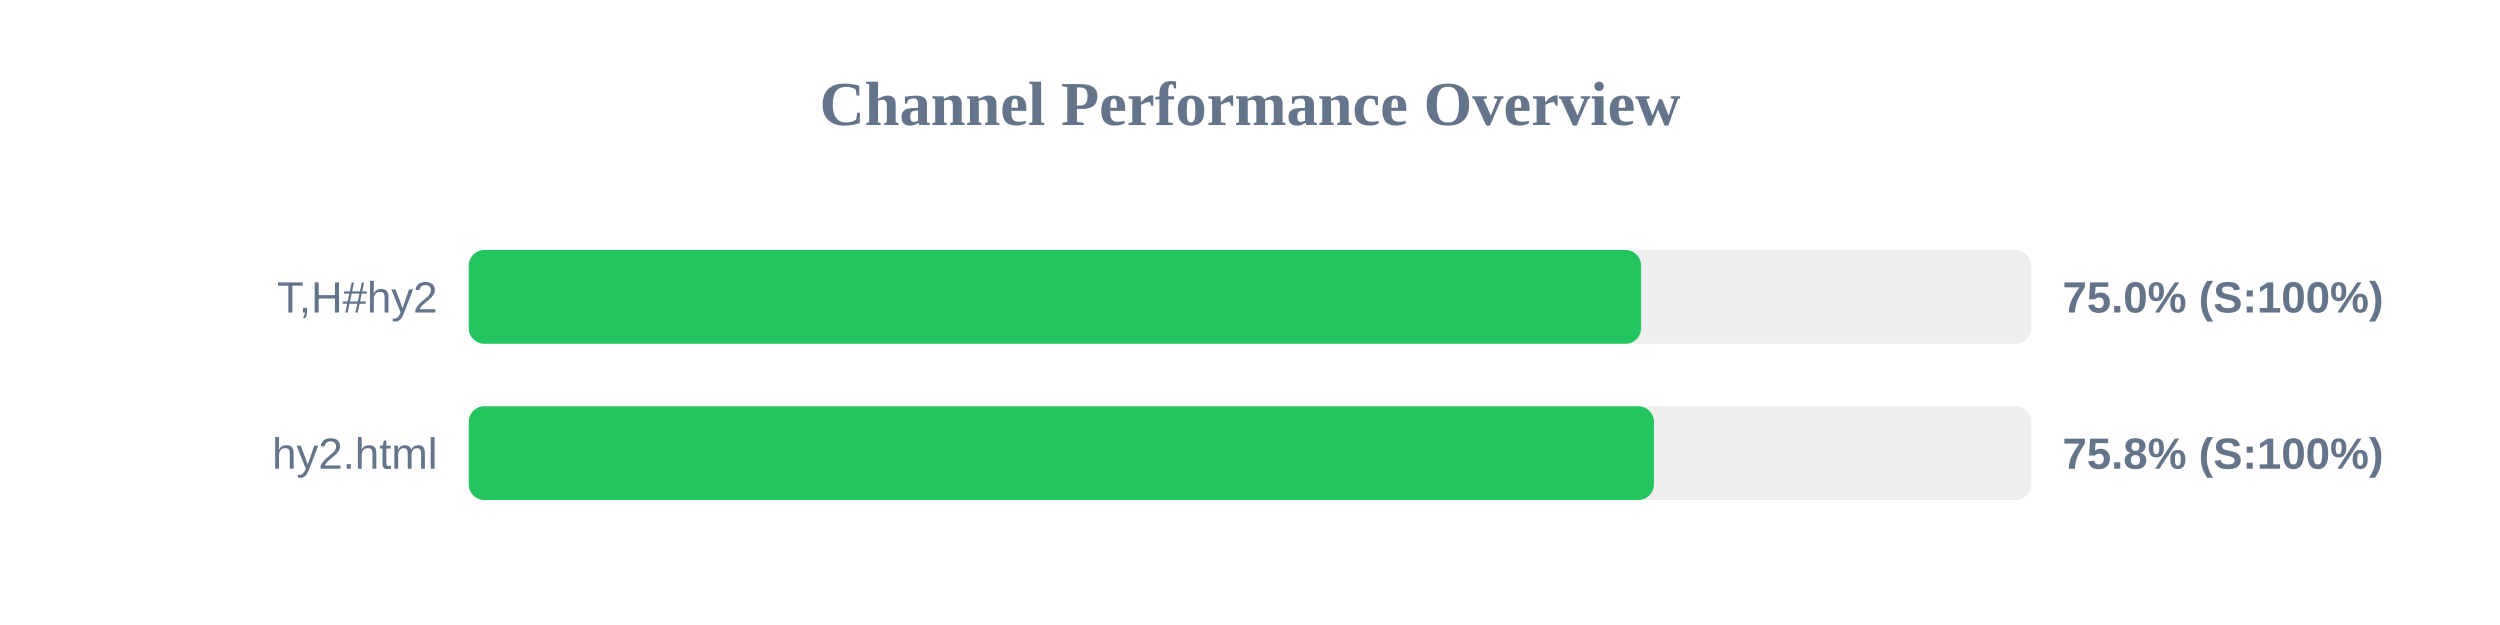
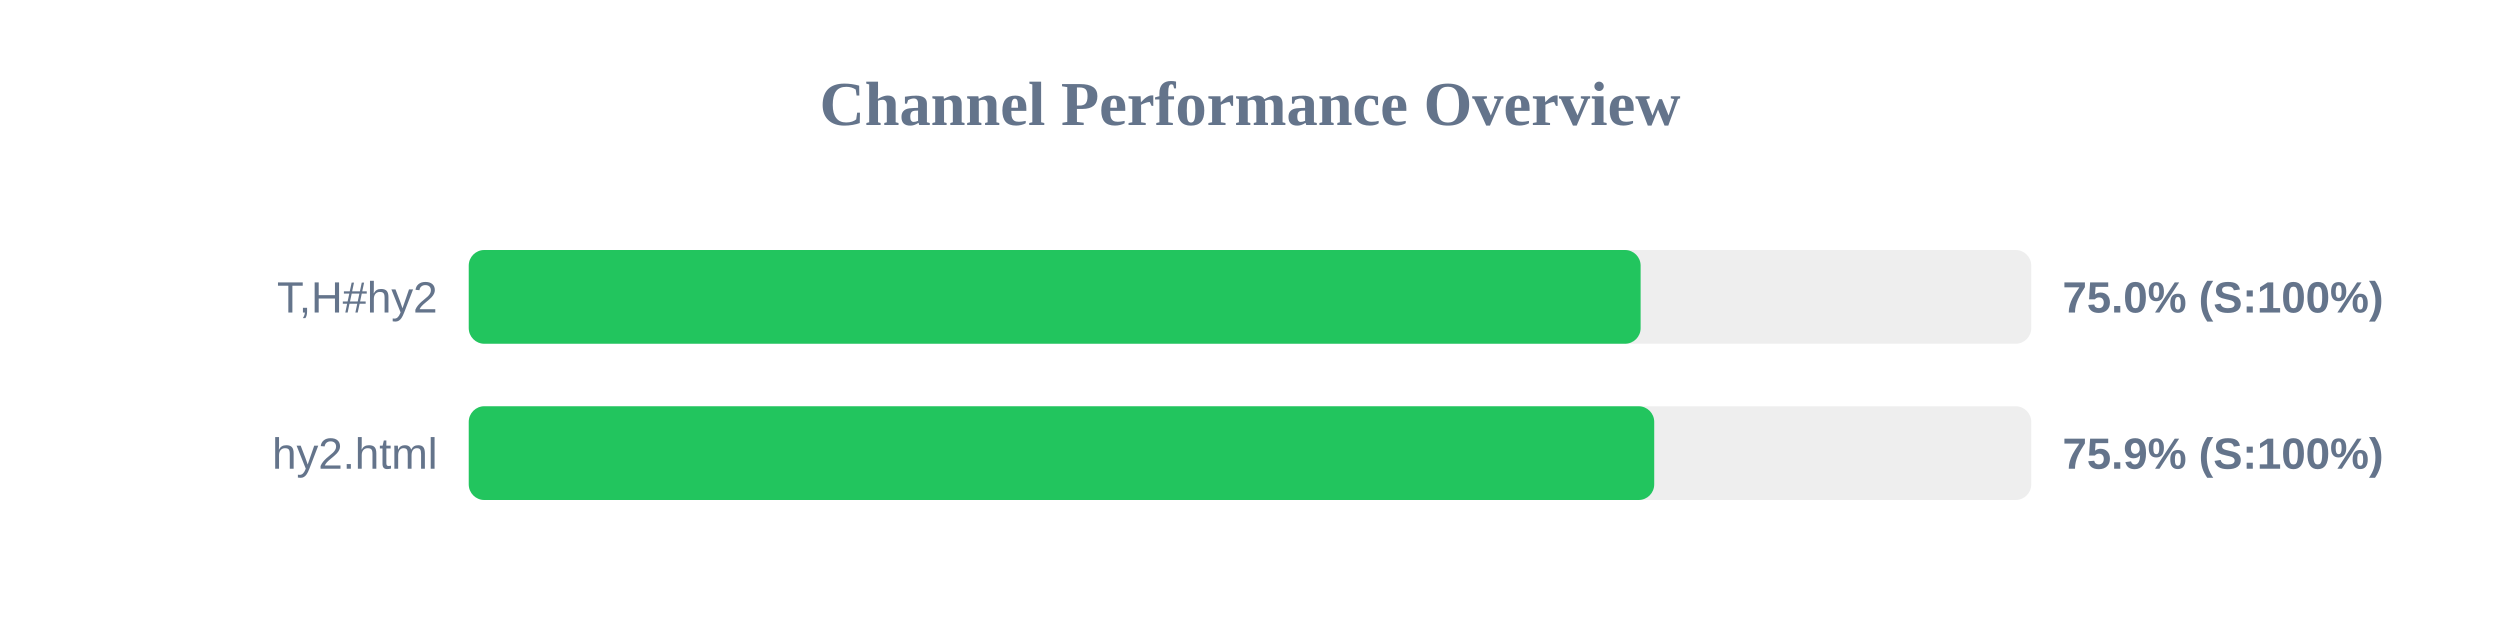
<svg xmlns="http://www.w3.org/2000/svg" width="800" height="200" version="1.1">
  <style>
        .row { font: 14px Arial; fill: #64748b; }
        .score { font: bold 14px Arial; fill: #64748b; }
    </style>
  <text x="400" y="40" text-anchor="middle" font-size="20px" font-weight="bold" fill="#64748b">Channel Performance Overview</text>
  <rect x="150" y="80" width="500" height="30" fill="#eee" rx="5" />
-   <rect x="150" y="80" width="375.15" height="30" fill="#22c55e" rx="5" />
+   <rect x="150" y="80" width="375.0" height="30" fill="#22c55e" rx="5" />
  <text x="140" y="100" text-anchor="end" class="row">T,H#hy2</text>
  <text x="660" y="100" text-anchor="start" class="score">75.0% (S:100%)</text>
  <rect x="150" y="130" width="500" height="30" fill="#eee" rx="5" />
-   <rect x="150" y="130" width="379.25" height="30" fill="#22c55e" rx="5" />
+   <rect x="150" y="130" width="379.35" height="30" fill="#22c55e" rx="5" />
  <text x="140" y="150" text-anchor="end" class="row">hy2.html</text>
-   <text x="660" y="150" text-anchor="start" class="score">75.8% (S:100%)</text>
+   <text x="660" y="150" text-anchor="start" class="score">75.9% (S:100%)</text>
</svg>
